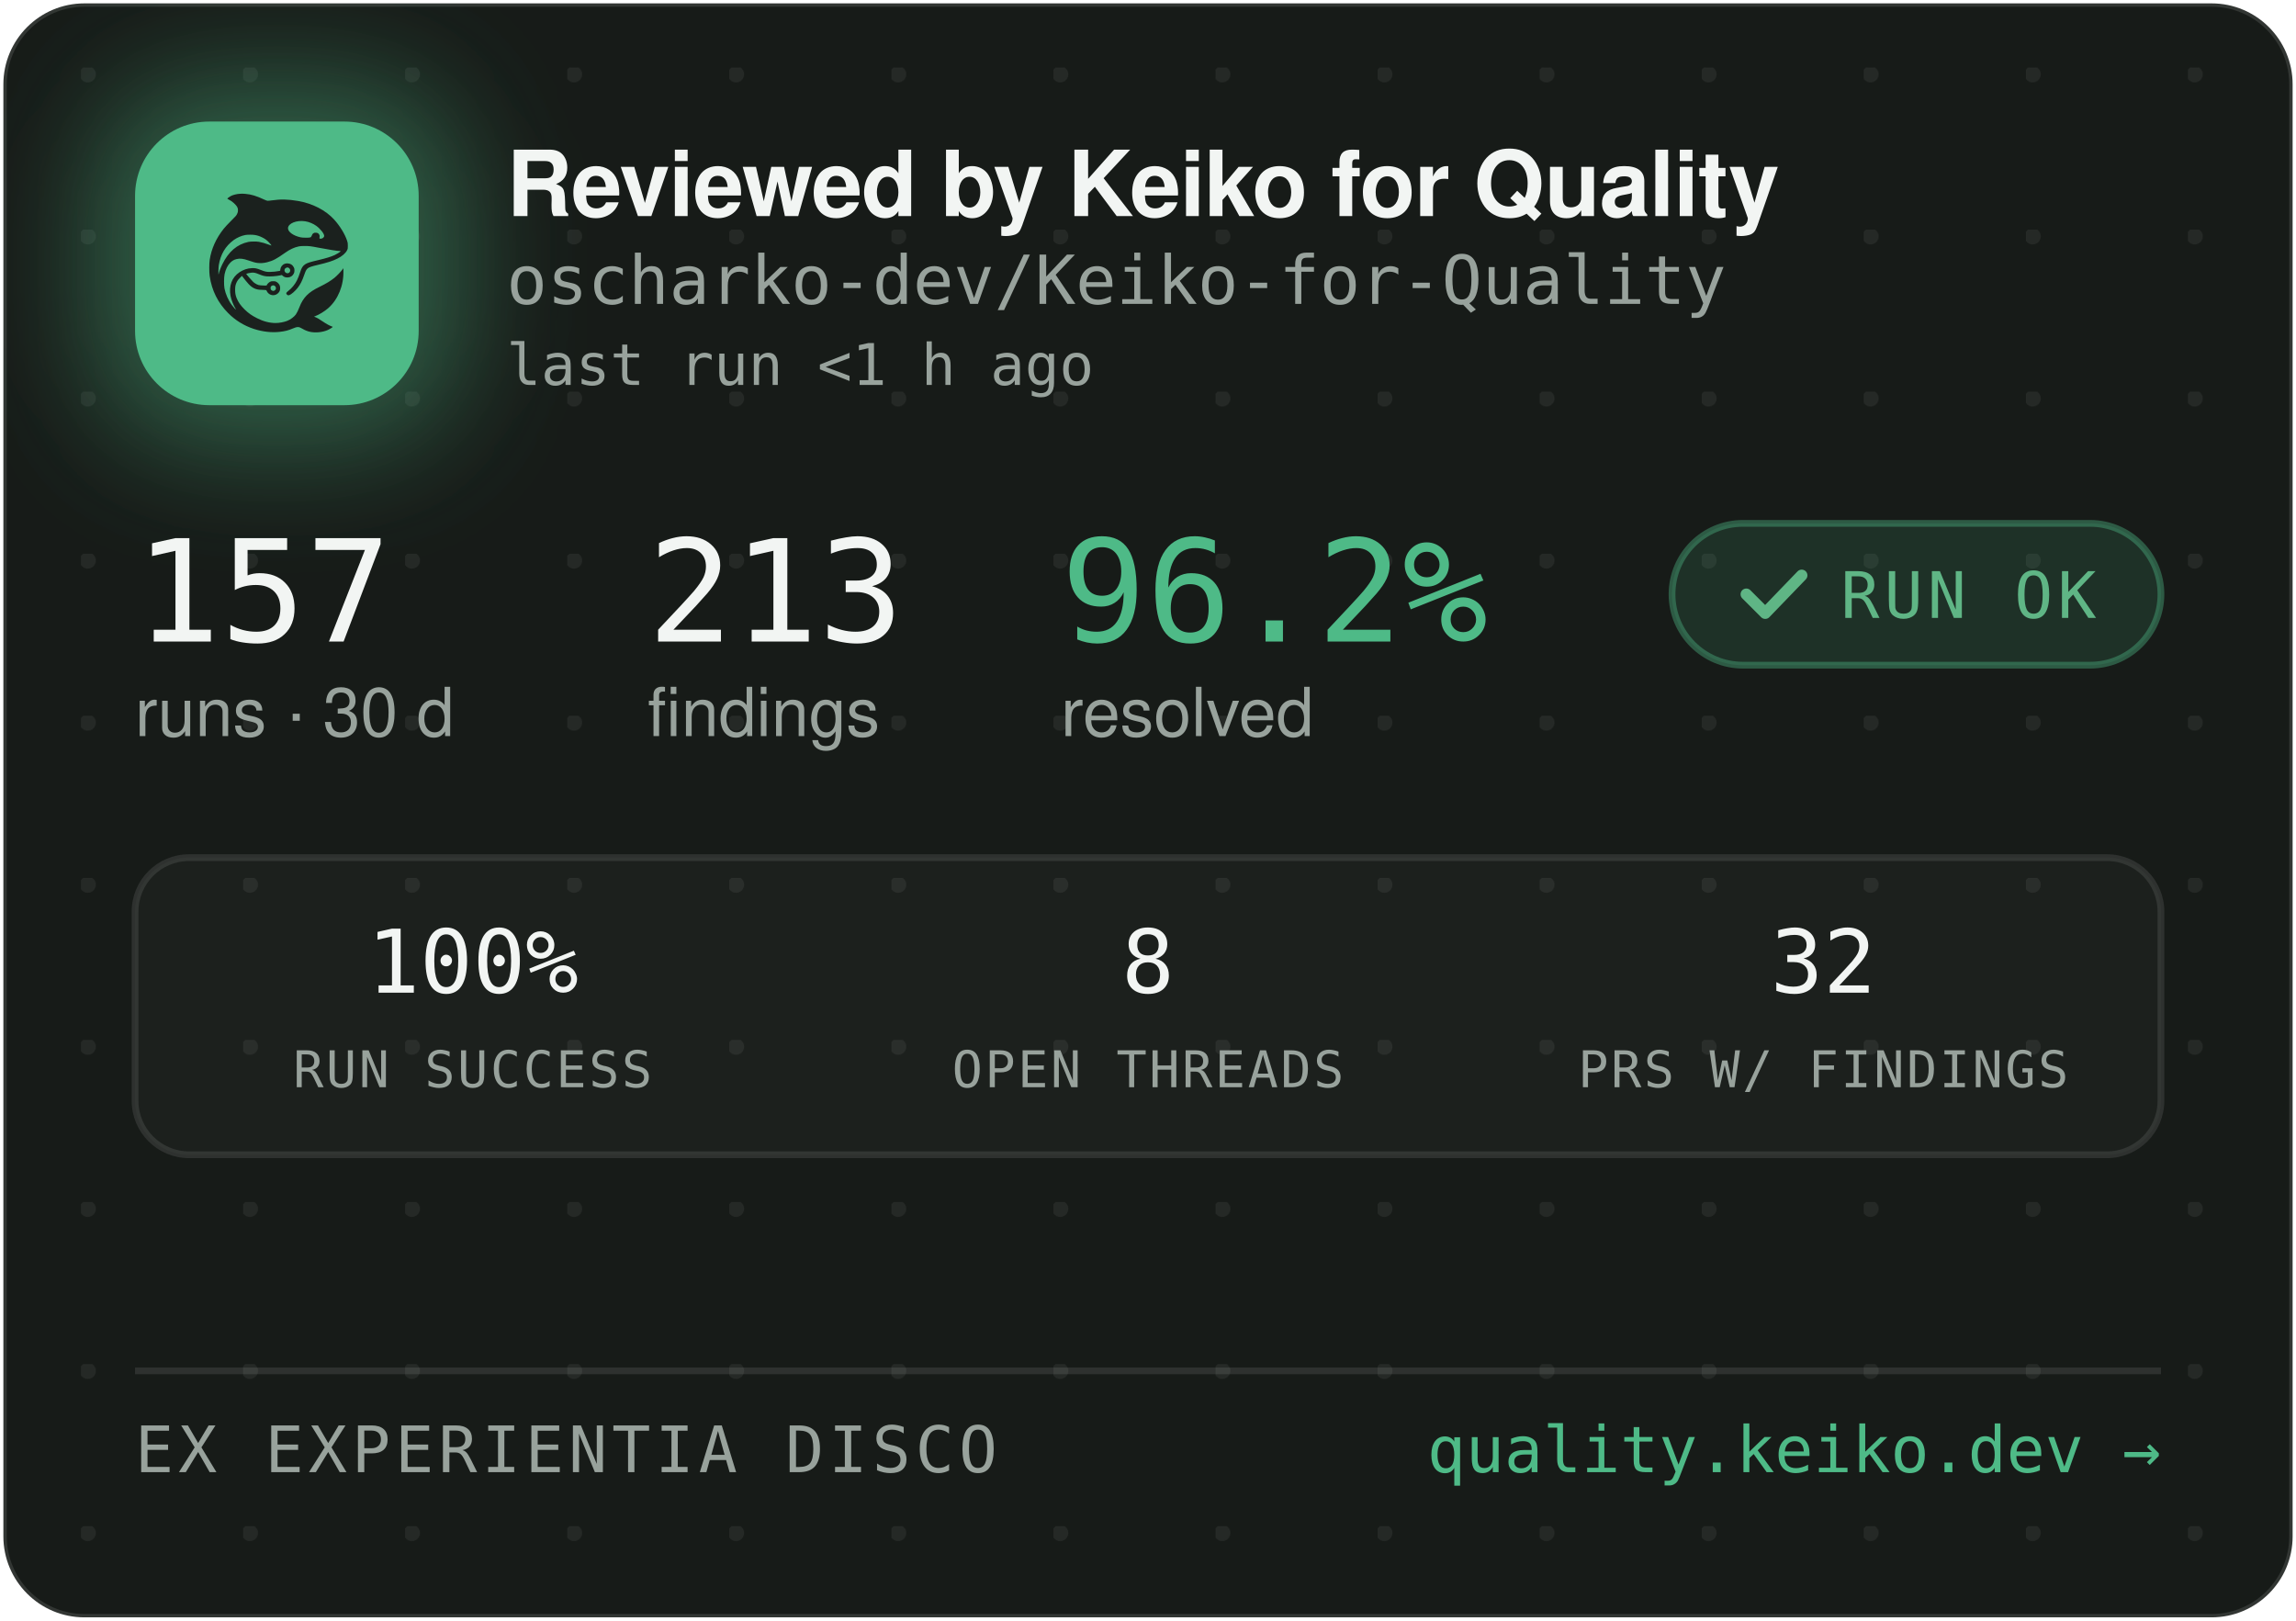
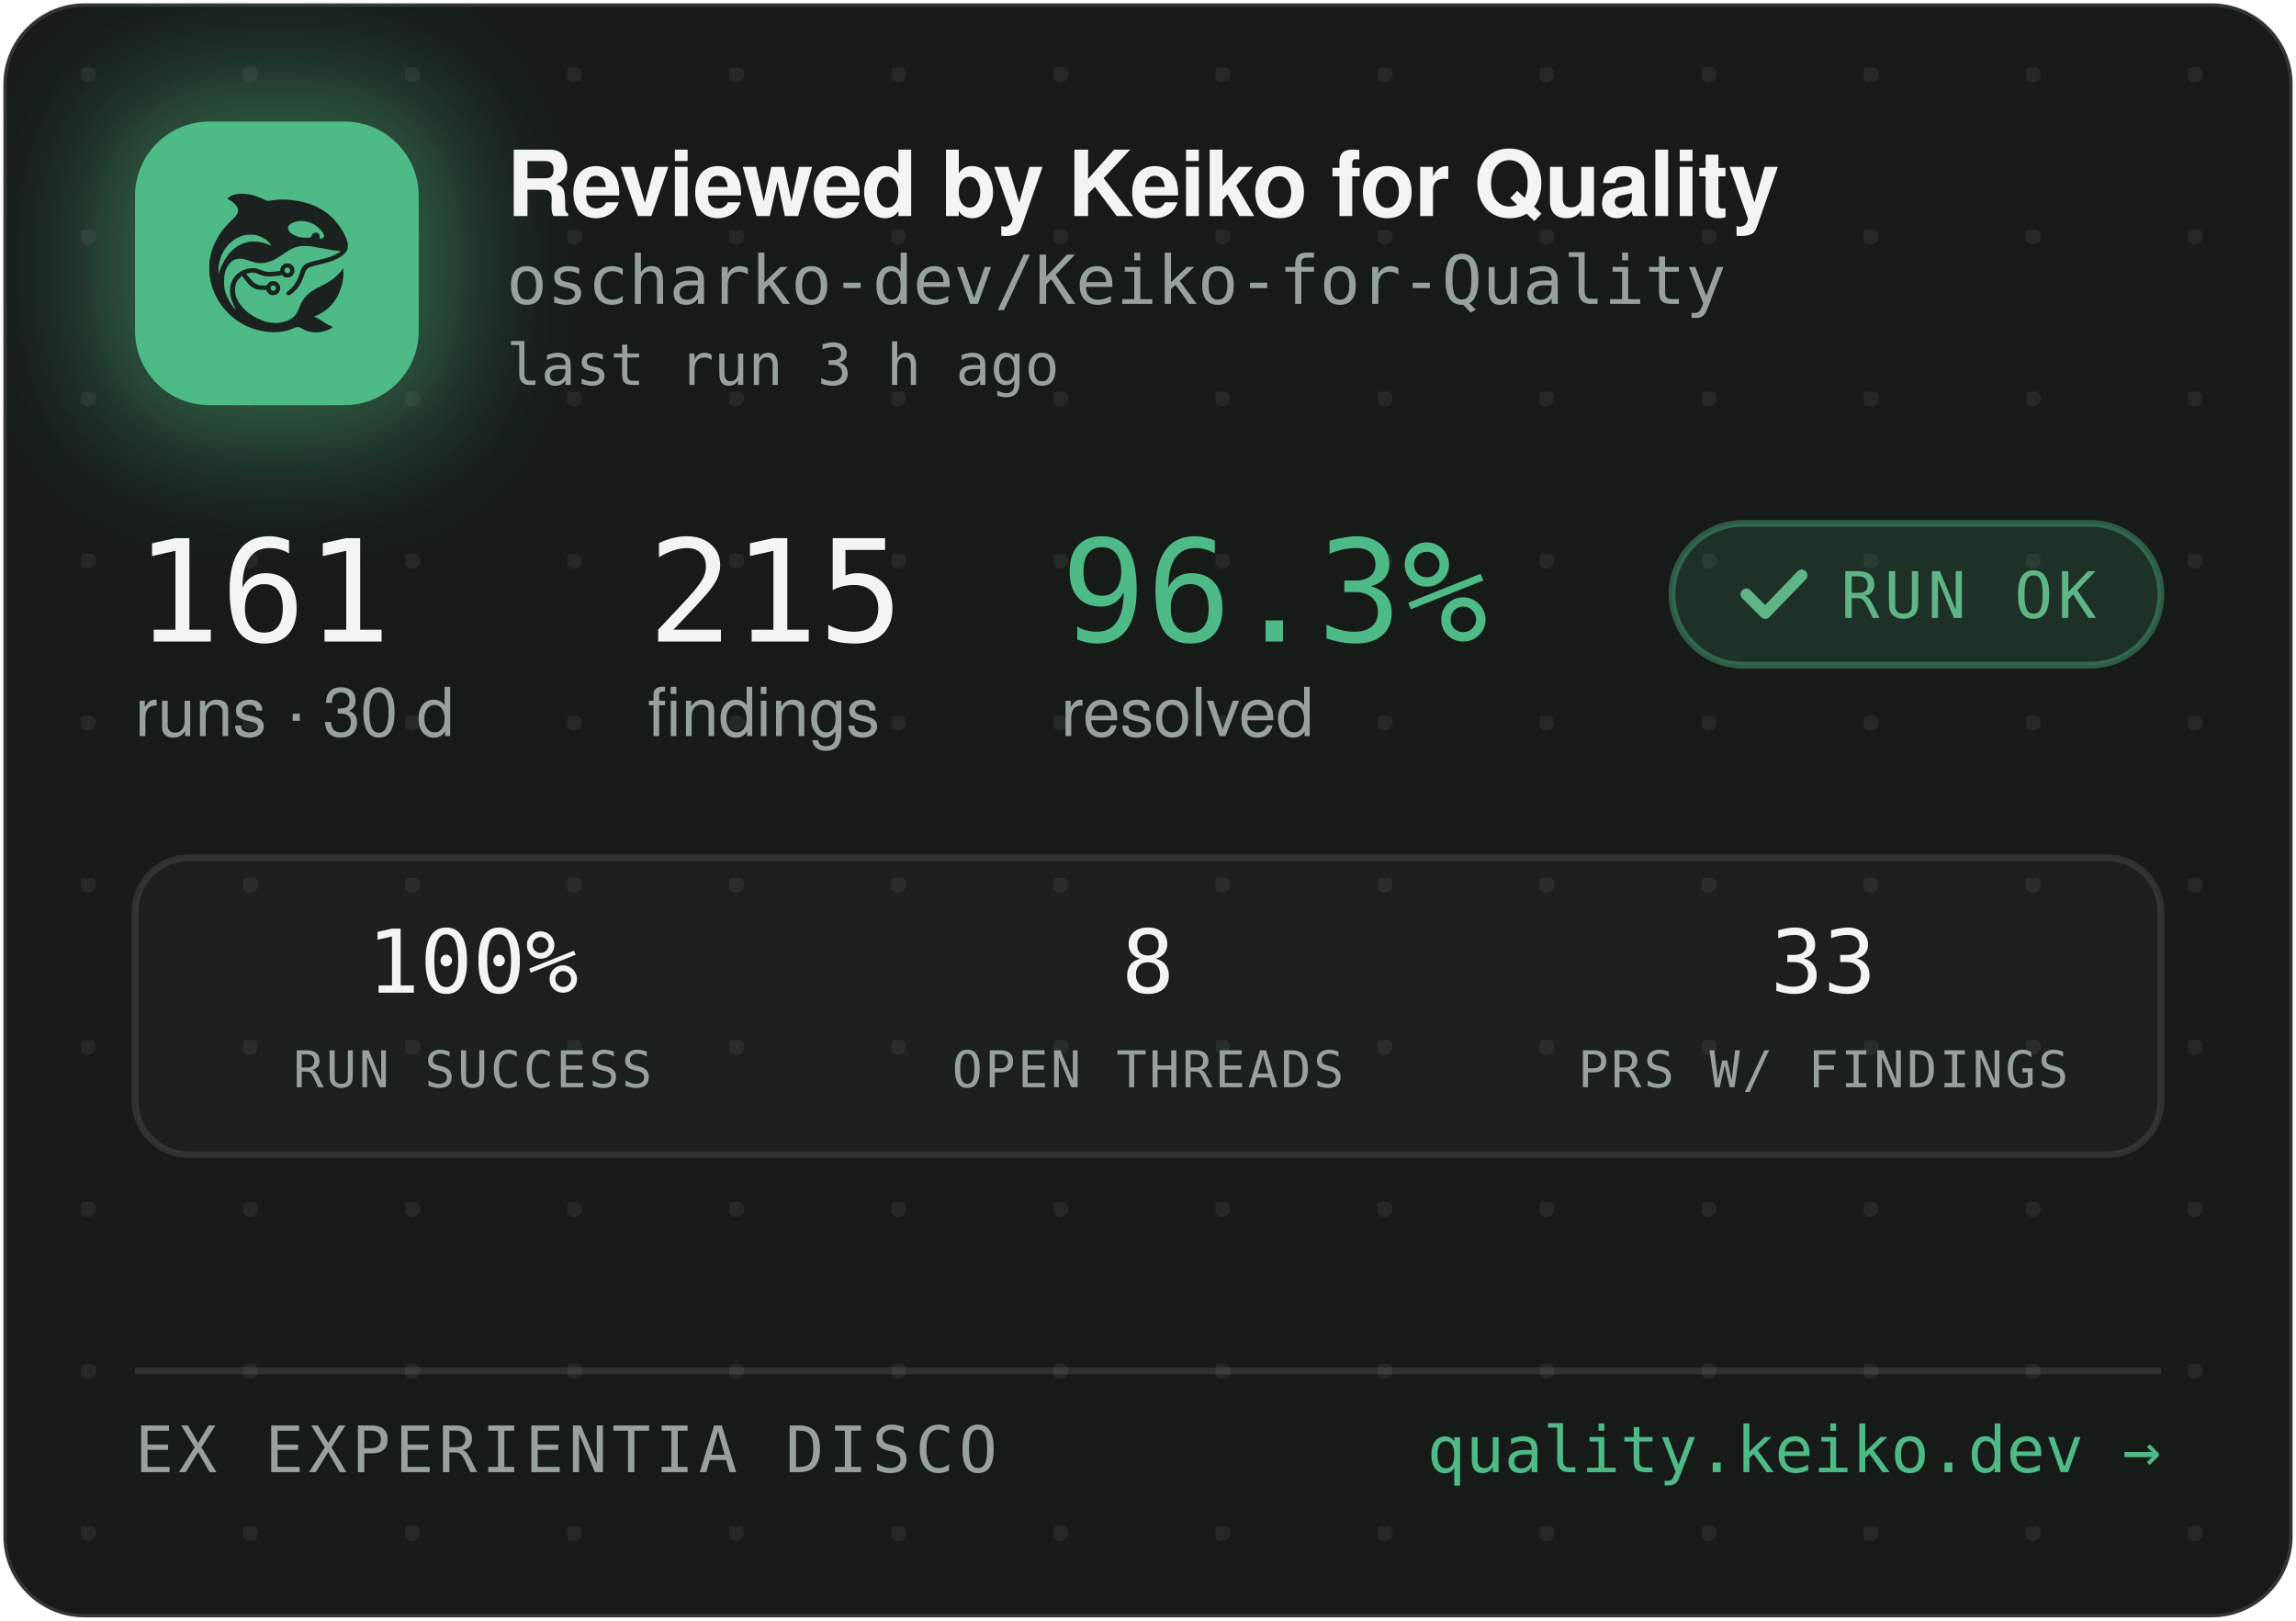
<svg xmlns="http://www.w3.org/2000/svg" width="340" height="240" viewBox="0 0 340 240" role="img" aria-label="Reviewed by Keiko for Quality — oscharko-dev/Keiko-for-Quality">
  <defs>
    <pattern id="dots" width="24" height="24" patternUnits="userSpaceOnUse" x="12" y="10">
      <circle cx="1" cy="1" r="1.2" fill="rgba(233,237,235,0.07)" />
    </pattern>
    <filter id="glow" x="-60%" y="-60%" width="220%" height="220%">
      <feGaussianBlur stdDeviation="9" />
    </filter>
    <clipPath id="card">
      <rect x="0.5" y="0.5" width="339" height="239" rx="12" />
    </clipPath>
  </defs>
  <rect x="0.5" y="0.5" width="339" height="239" rx="12" fill="#171B18" stroke="rgba(255,255,255,0.12)" />
  <rect x="0.5" y="0.5" width="339" height="239" rx="12" fill="url(#dots)" />
  <g clip-path="url(#card)">
    <rect x="14" y="12" width="54" height="54" rx="16" fill="rgba(78,186,135,0.45)" filter="url(#glow)" />
    <rect x="20" y="18" width="42" height="42" rx="11" fill="#4EBA87" />
    <g transform="translate(24,22) scale(0.03320312)">
      <g transform="translate(1024 0) scale(-1 1)">
        <g transform="translate(1024, 1024) scale(-0.1, -0.1)" fill="#1B211E" stroke="none">
          <path d="M3465 8223 c-144 -8 -314 -52 -408 -105 -69 -39 -146 -99 -146 -113 0 -5 30 -24 68 -42 146 -70 323 -229 377 -340 25 -49 29 -70 29 -138 -1 -72 -5 -88 -39 -160 -36 -75 -54 -95 -265 -305 -134 -132 -270 -279 -331 -355 -339 -425 -552 -896 -626 -1390 -25 -165 -25 -549 0 -720 92 -645 368 -1196 826 -1655 322 -324 710 -562 1145 -704 389 -126 793 -172 1155 -130 235 27 377 63 579 149 205 87 268 86 423 -7 102 -62 231 -115 335 -138 247 -56 562 -26 794 74 92 40 244 136 232 146 -4 3 -26 12 -48 19 -86 28 -246 116 -385 211 -162 112 -284 182 -357 207 l-48 17 40 15 c185 70 436 223 595 363 438 386 695 1014 678 1663 l-3 120 -50 -70 c-64 -90 -248 -280 -350 -362 -171 -136 -366 -255 -645 -391 -288 -140 -442 -243 -590 -391 -136 -137 -247 -316 -325 -526 -47 -127 -114 -262 -160 -326 -79 -107 -237 -224 -384 -283 -136 -55 -355 -96 -514 -96 -274 0 -548 71 -832 215 -242 123 -375 216 -553 389 -175 171 -287 332 -361 517 -44 114 -63 216 -63 359 0 152 17 233 74 350 35 70 59 102 136 179 l95 94 21 -29 c55 -75 219 -277 277 -338 171 -183 337 -256 582 -256 56 0 126 -3 155 -7 53 -6 54 -7 76 -57 30 -66 97 -128 172 -156 151 -57 318 11 395 160 33 62 34 193 3 261 -30 64 -88 125 -148 157 -44 23 -63 27 -141 27 -78 0 -97 -4 -140 -27 -58 -30 -131 -105 -141 -142 -6 -25 -8 -26 -93 -26 -47 0 -131 5 -186 10 -87 8 -111 15 -182 51 -45 22 -109 66 -143 96 -59 53 -326 361 -319 367 14 11 179 47 241 52 102 9 177 -7 318 -66 158 -66 243 -89 357 -99 157 -12 413 5 582 40 l93 19 44 -39 c59 -52 135 -75 228 -69 117 8 212 72 262 176 23 47 28 71 28 138 0 70 -4 89 -29 138 -55 110 -145 167 -270 174 -65 3 -91 0 -137 -18 -107 -40 -183 -140 -195 -257 l-6 -52 -51 -11 c-104 -23 -285 -41 -411 -42 -149 -1 -211 12 -402 88 -186 74 -256 88 -403 81 -193 -8 -377 -70 -546 -182 -342 -228 -485 -611 -399 -1064 30 -157 119 -388 209 -541 20 -35 35 -64 33 -66 -8 -8 -111 108 -190 214 -154 206 -278 489 -324 737 -28 154 -25 492 6 635 46 216 133 391 256 514 82 82 161 128 271 156 152 39 300 23 529 -57 217 -76 308 -101 410 -114 137 -17 284 -7 426 30 272 70 414 145 809 425 217 153 399 238 610 283 64 14 129 18 265 18 197 0 269 -9 615 -76 461 -89 843 -149 952 -149 41 0 41 0 23 -20 -28 -31 -169 -119 -254 -158 -167 -77 -388 -145 -716 -222 -399 -93 -508 -128 -608 -194 -102 -68 -160 -160 -217 -346 -35 -115 -102 -286 -149 -378 -85 -168 -227 -341 -377 -458 -105 -82 -115 -107 -69 -162 29 -34 65 -44 109 -29 86 29 261 181 371 322 126 162 201 309 295 581 61 176 90 232 145 283 62 57 163 93 470 165 439 104 640 169 863 278 206 100 368 240 434 375 32 67 33 71 33 198 -1 120 -3 138 -34 229 -98 294 -319 655 -573 936 -381 421 -968 723 -1618 834 -448 76 -767 83 -1169 25 -80 -12 -165 -19 -190 -17 -26 3 -90 26 -146 53 -343 162 -576 233 -842 255 -114 9 -141 10 -248 3z m2926 -1227 c164 -27 346 -102 485 -202 181 -129 354 -348 354 -448 0 -64 -75 -126 -154 -126 -60 0 -63 4 -52 70 8 50 7 65 -9 100 -29 64 -74 93 -151 98 -54 4 -70 1 -107 -21 -42 -25 -61 -52 -91 -129 -25 -64 -55 -73 -246 -73 -121 0 -187 5 -248 18 -318 70 -556 242 -556 402 0 218 388 374 775 311z m-2249 -611 c119 -21 208 -50 321 -106 114 -56 177 -100 266 -184 67 -63 157 -173 148 -181 -2 -3 -61 18 -130 45 -131 52 -298 100 -427 122 -113 20 -367 17 -470 -4 -502 -106 -885 -433 -1160 -992 -70 -142 -160 -379 -160 -424 0 -9 -5 -23 -11 -31 -13 -19 -5 316 10 410 80 482 295 846 661 1117 145 107 350 197 522 228 100 18 326 18 430 0z m1485 -1456 c95 -36 119 -159 42 -223 -78 -66 -209 -1 -209 104 0 60 33 100 99 121 36 10 36 10 68 -2z m-591 -822 c29 -26 37 -42 40 -77 6 -54 -9 -86 -55 -117 -41 -28 -70 -29 -119 -4 -44 22 -62 55 -62 112 0 51 13 75 53 99 50 31 101 26 143 -13z" />
        </g>
      </g>
    </g>
    <text x="75" y="32" font-family="-apple-system,'Segoe UI',Helvetica,Arial,sans-serif" font-size="13.5" font-weight="650" letter-spacing="-0.14" fill="#F2F5F3">Reviewed by Keiko for Quality</text>
    <text x="75" y="45" font-family="'JetBrains Mono',SFMono-Regular,Consolas,Menlo,monospace" font-size="10" fill="#98A29C">oscharko-dev/Keiko-for-Quality</text>
-     <text x="75" y="57" font-family="'JetBrains Mono',SFMono-Regular,Consolas,Menlo,monospace" font-size="8.5" fill="#98A29C">last run &lt;1 h ago</text>
-     <text x="20" y="95" font-family="'JetBrains Mono',SFMono-Regular,Consolas,Menlo,monospace" font-size="21" fill="#F2F5F3">157</text>
+     <text x="75" y="57" font-family="'JetBrains Mono',SFMono-Regular,Consolas,Menlo,monospace" font-size="8.5" fill="#98A29C">last run 3 h ago</text>
+     <text x="20" y="95" font-family="'JetBrains Mono',SFMono-Regular,Consolas,Menlo,monospace" font-size="21" fill="#F2F5F3">161</text>
    <text x="20" y="109" font-family="-apple-system,'Segoe UI',Helvetica,Arial,sans-serif" font-size="10" fill="#98A29C">runs · 30 d</text>
-     <text x="95.9" y="95" font-family="'JetBrains Mono',SFMono-Regular,Consolas,Menlo,monospace" font-size="21" fill="#F2F5F3">213</text>
+     <text x="95.9" y="95" font-family="'JetBrains Mono',SFMono-Regular,Consolas,Menlo,monospace" font-size="21" fill="#F2F5F3">215</text>
    <text x="95.9" y="109" font-family="-apple-system,'Segoe UI',Helvetica,Arial,sans-serif" font-size="10" fill="#98A29C">findings</text>
-     <text x="157.1" y="95" font-family="'JetBrains Mono',SFMono-Regular,Consolas,Menlo,monospace" font-size="21" fill="#4EBA87">96.2%</text>
+     <text x="157.1" y="95" font-family="'JetBrains Mono',SFMono-Regular,Consolas,Menlo,monospace" font-size="21" fill="#4EBA87">96.3%</text>
    <text x="157.1" y="109" font-family="-apple-system,'Segoe UI',Helvetica,Arial,sans-serif" font-size="10" fill="#98A29C">resolved</text>
    <rect x="247.6" y="77.5" width="72.4" height="21" rx="10.5" fill="rgba(78,186,135,0.14)" stroke="rgba(78,186,135,0.4)" />
    <path d="M258.6 88 l2.8 2.8 l5.4 -5.6" fill="none" stroke="#5FB585" stroke-width="1.7" stroke-linecap="round" stroke-linejoin="round" />
    <text x="272.6" y="91.5" font-family="'JetBrains Mono',SFMono-Regular,Consolas,Menlo,monospace" font-size="9.5" letter-spacing="0.7" fill="#5FB585">RUN OK</text>
    <rect x="20" y="127" width="300" height="44" rx="8" fill="rgba(255,255,255,0.025)" stroke="rgba(255,255,255,0.1)" />
    <text x="70" y="147" text-anchor="middle" font-family="'JetBrains Mono',SFMono-Regular,Consolas,Menlo,monospace" font-size="13" fill="#F2F5F3">100%</text>
    <text x="70" y="161" text-anchor="middle" font-family="'JetBrains Mono',SFMono-Regular,Consolas,Menlo,monospace" font-size="7.5" letter-spacing="0.35" fill="#98A29C">RUN SUCCESS</text>
    <text x="170" y="147" text-anchor="middle" font-family="'JetBrains Mono',SFMono-Regular,Consolas,Menlo,monospace" font-size="13" fill="#F2F5F3">8</text>
    <text x="170" y="161" text-anchor="middle" font-family="'JetBrains Mono',SFMono-Regular,Consolas,Menlo,monospace" font-size="7.5" letter-spacing="0.35" fill="#98A29C">OPEN THREADS</text>
-     <text x="270" y="147" text-anchor="middle" font-family="'JetBrains Mono',SFMono-Regular,Consolas,Menlo,monospace" font-size="13" fill="#F2F5F3">32</text>
+     <text x="270" y="147" text-anchor="middle" font-family="'JetBrains Mono',SFMono-Regular,Consolas,Menlo,monospace" font-size="13" fill="#F2F5F3">33</text>
    <text x="270" y="161" text-anchor="middle" font-family="'JetBrains Mono',SFMono-Regular,Consolas,Menlo,monospace" font-size="7.5" letter-spacing="0.35" fill="#98A29C">PRS W/ FINDINGS</text>
    <line x1="20" y1="203" x2="320" y2="203" stroke="rgba(255,255,255,0.1)" />
    <text x="20" y="218" font-family="'JetBrains Mono',SFMono-Regular,Consolas,Menlo,monospace" font-size="9.5" letter-spacing="0.7" fill="#98A29C">EX EXPERIENTIA DISCO</text>
    <text x="320" y="218" text-anchor="end" font-family="'JetBrains Mono',SFMono-Regular,Consolas,Menlo,monospace" font-size="9.5" fill="#4EBA87">quality.keiko.dev →</text>
  </g>
</svg>
